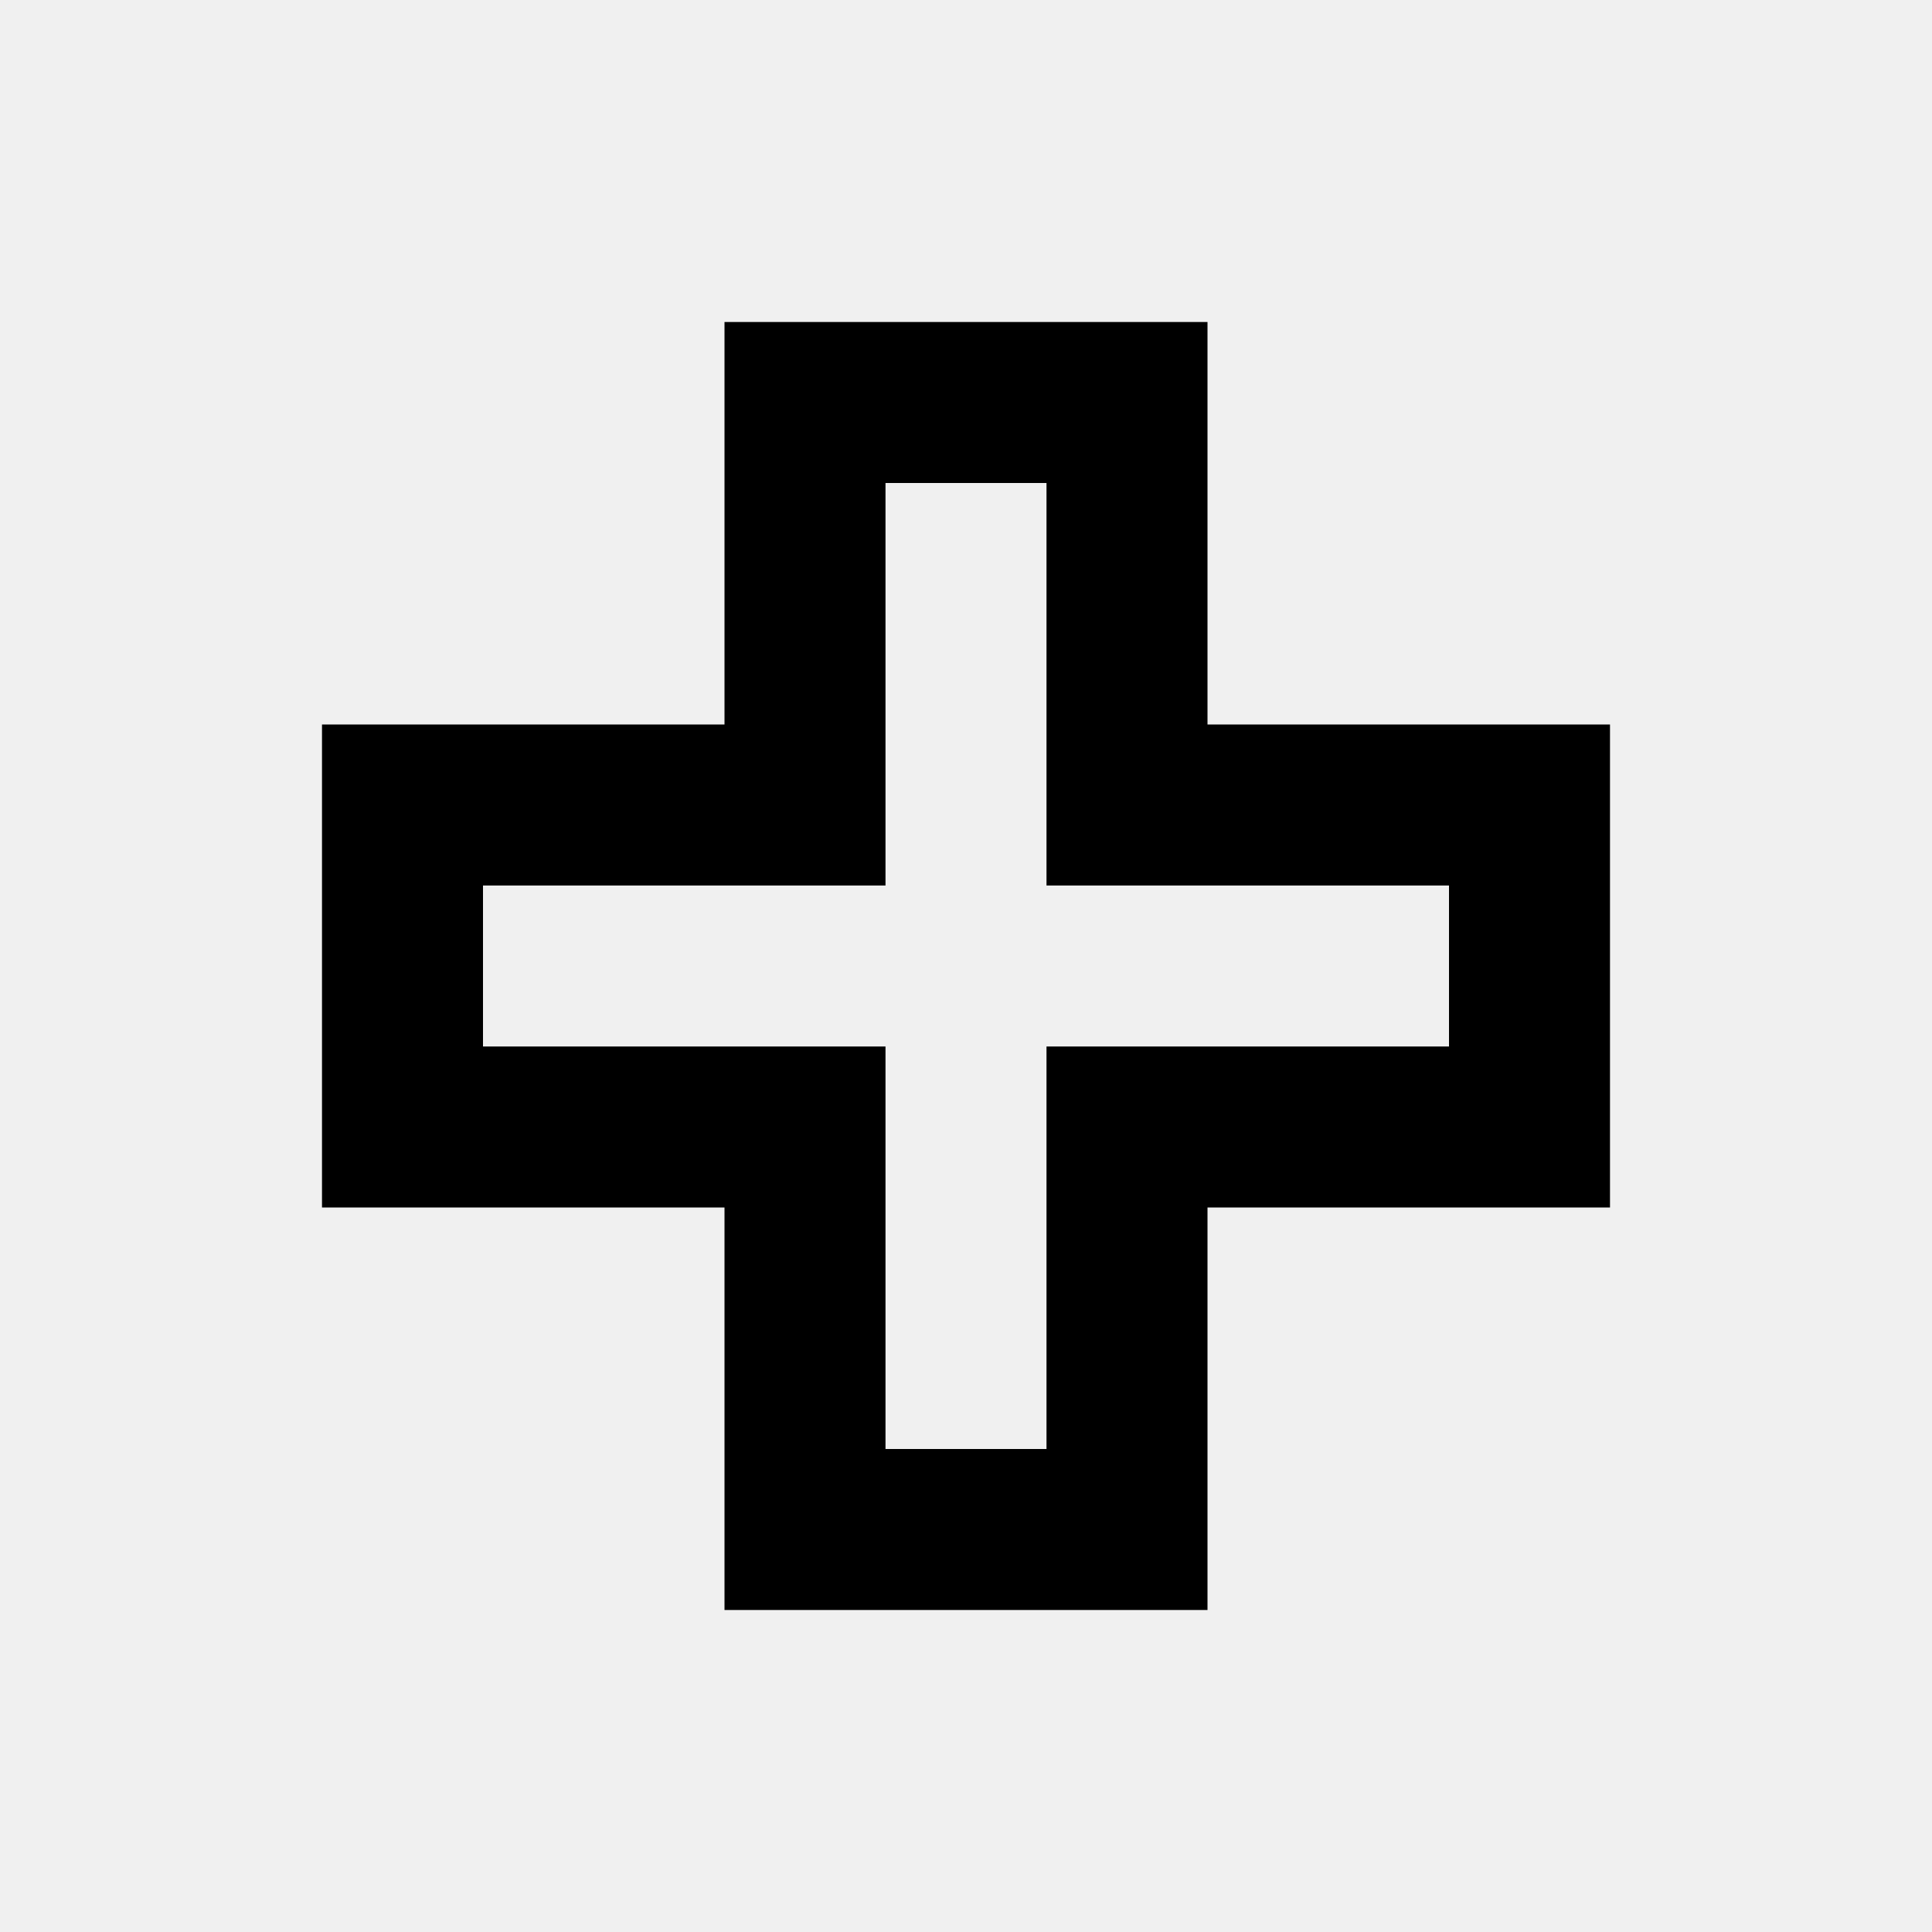
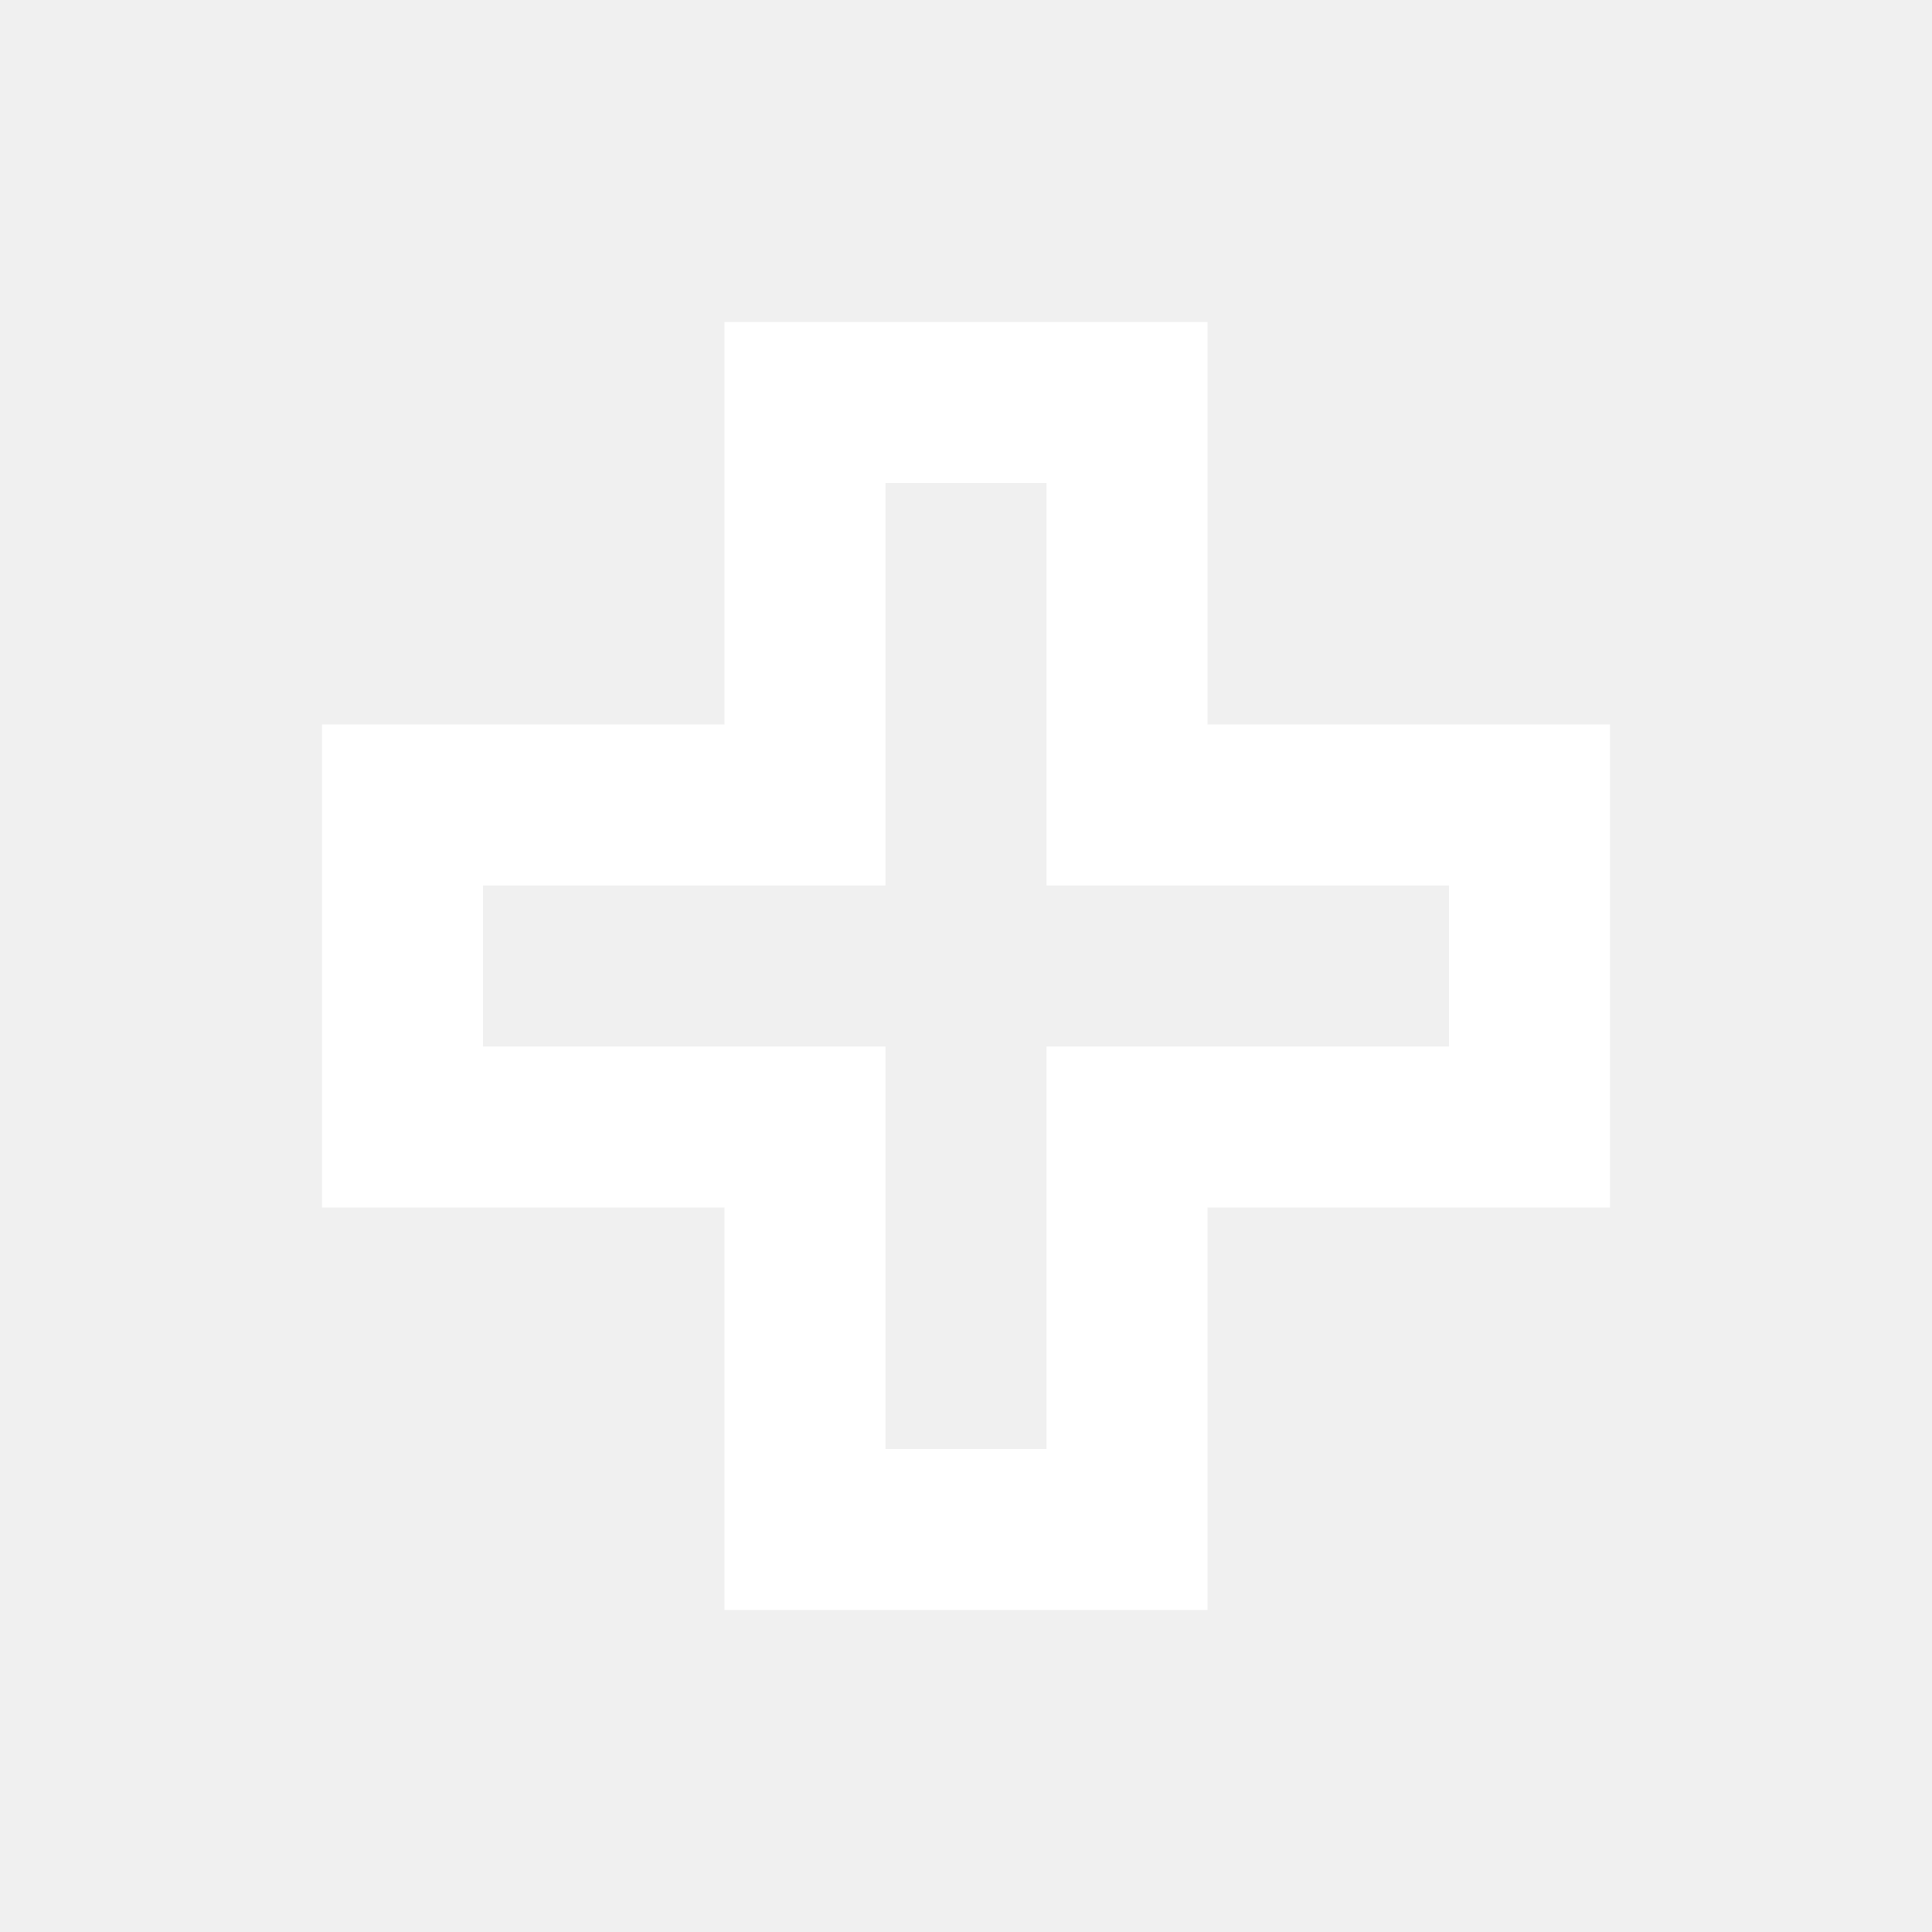
- <svg xmlns="http://www.w3.org/2000/svg" viewBox="0 0 24 24">
+ <svg xmlns="http://www.w3.org/2000/svg" fill="white" viewBox="0 0 24 24">
  <path d="M4,9H9V4H15V9H20V15H15V20H9V15H4V9M11,13V18H13V13H18V11H13V6H11V11H6V13H11Z" />
</svg>
